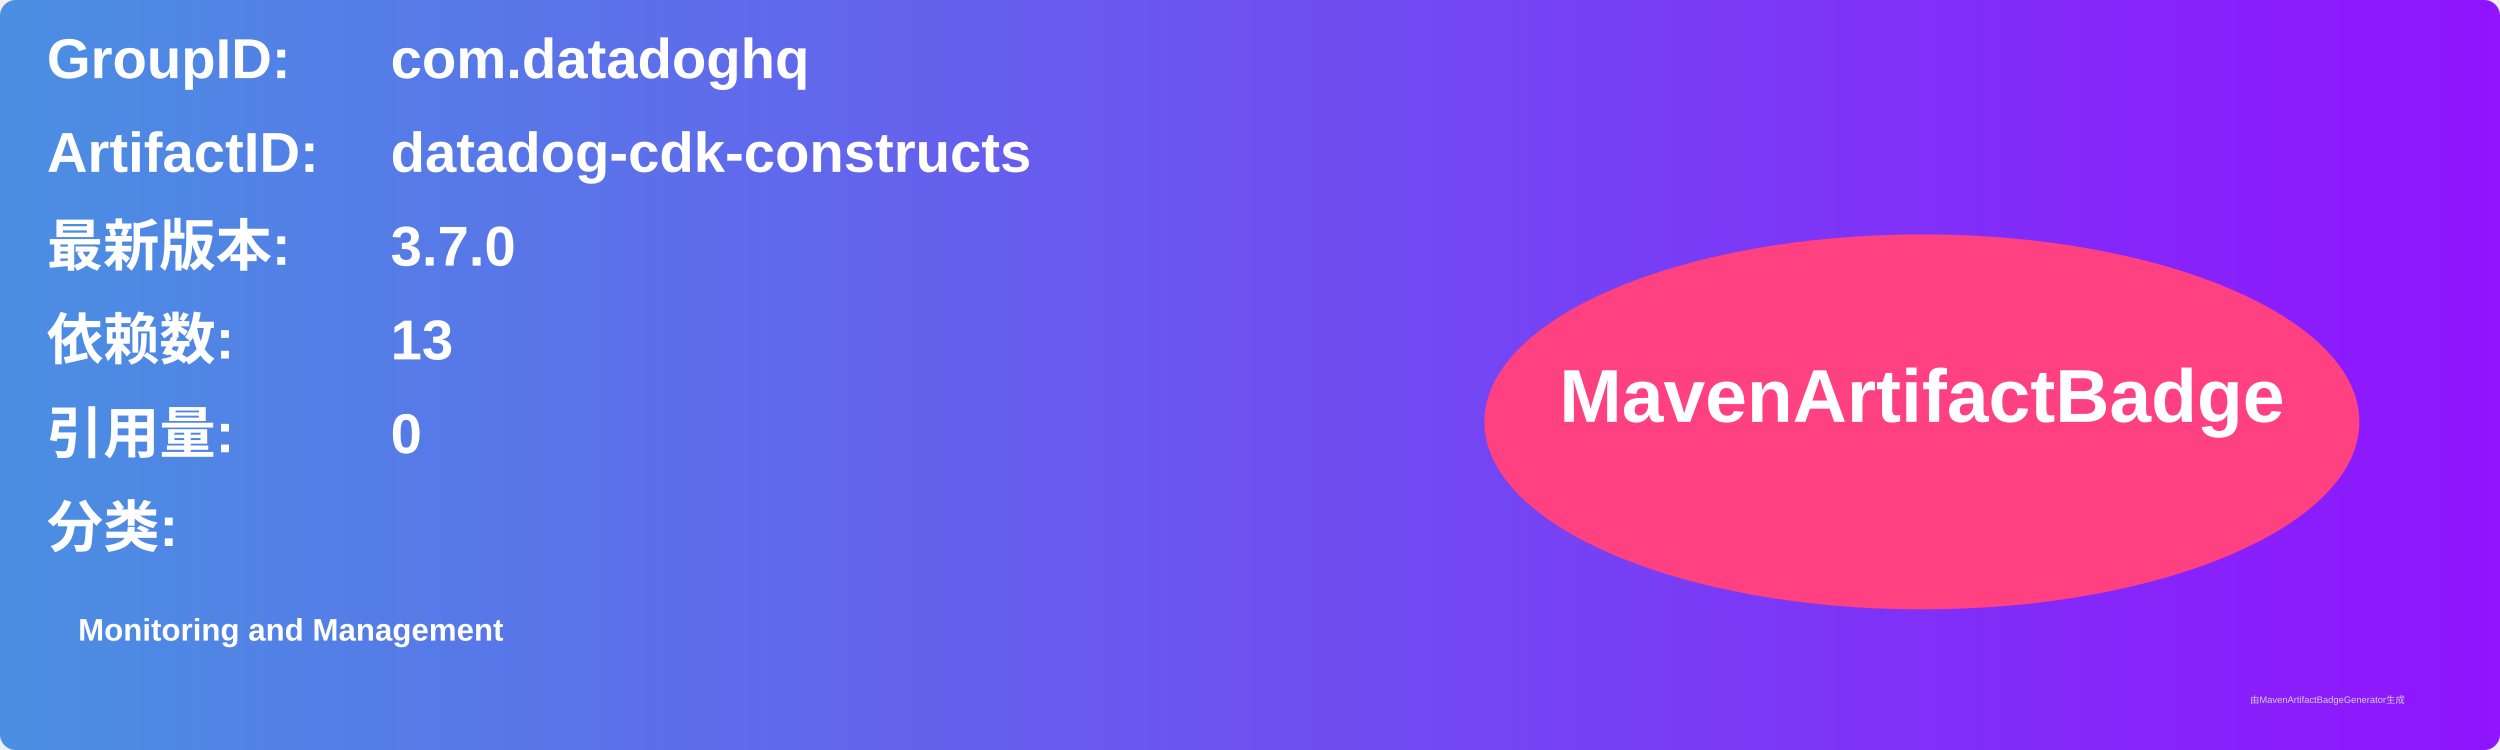
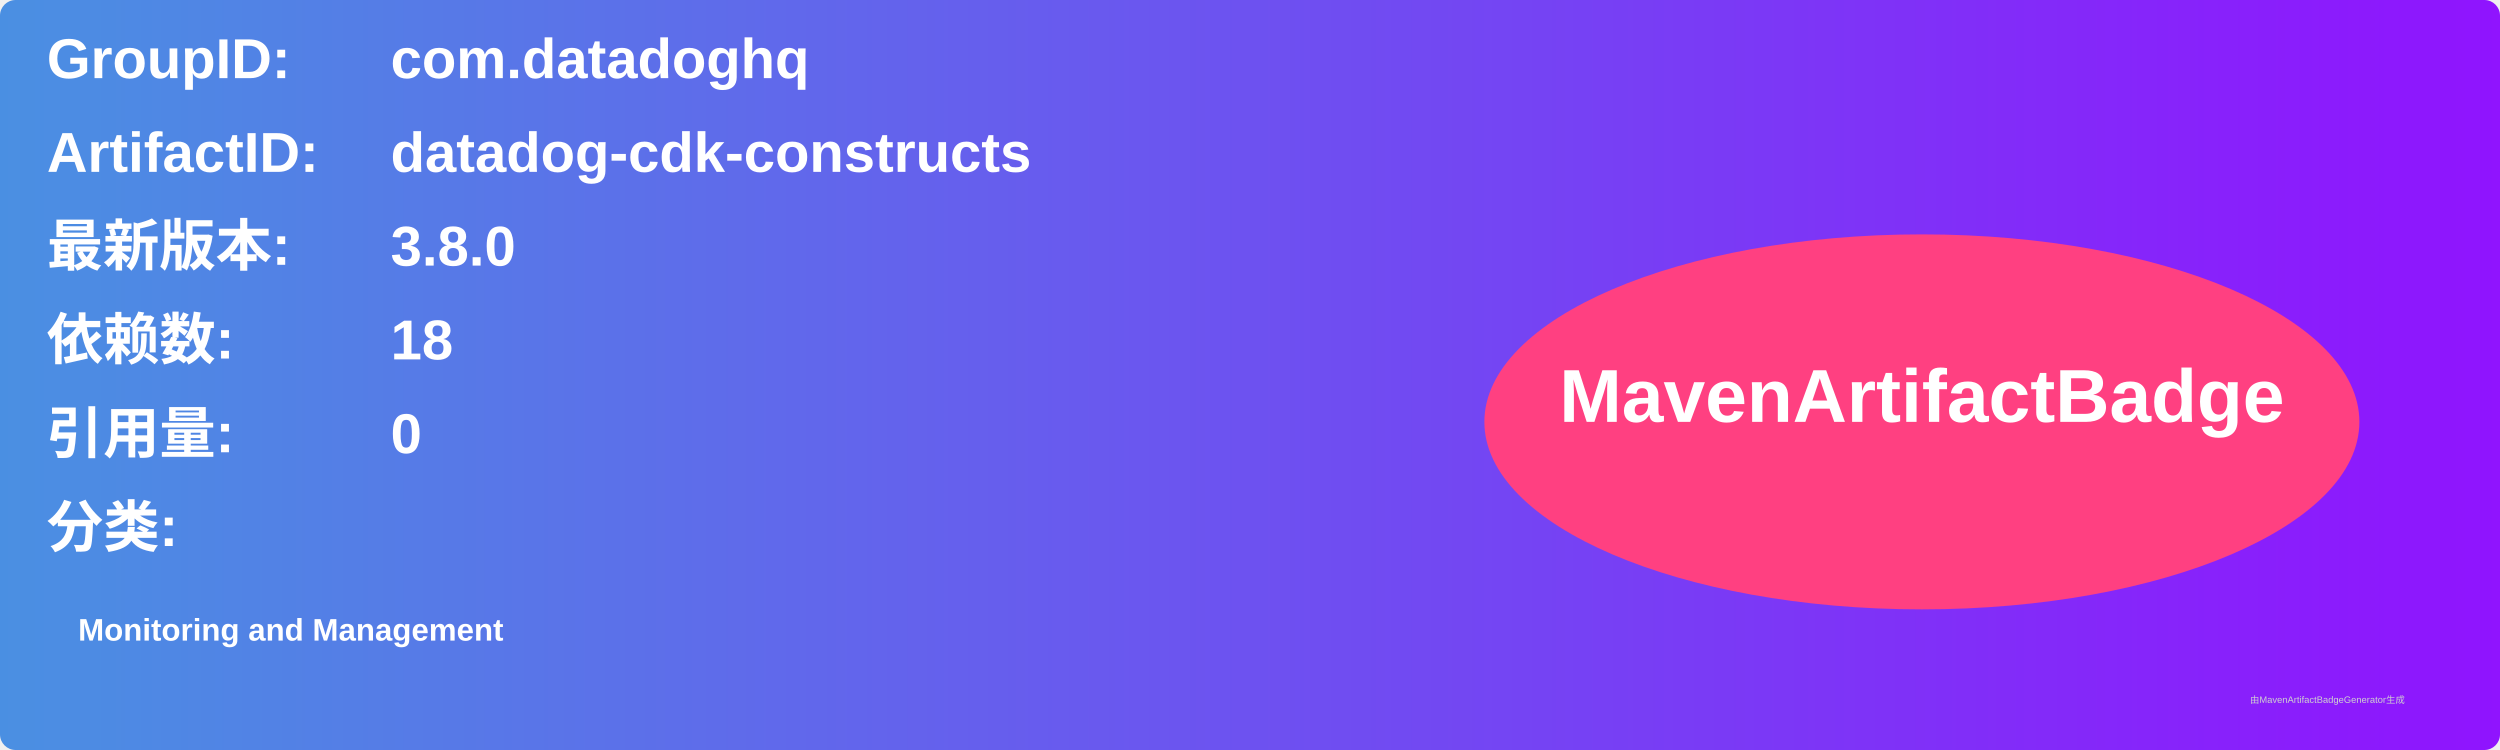
<svg xmlns="http://www.w3.org/2000/svg" width="800" height="240" viewBox="0 0 800 240">
  <linearGradient id="grad" x1="0%" y1="0%" x2="100%" y2="0%">
    <stop offset="0%" stop-color="#4a90e2" />
    <stop offset="100%" stop-color="#9013fe" />
  </linearGradient>
  <rect width="100%" height="100%" rx="5" ry="5" fill="url(#grad)" />
  <g transform="translate(15, 15)">
    <text x="0" y="10" font-family="Arial" font-size="18" fill="white" font-weight="bold" width="260">GroupID:</text>
    <text x="110" y="10" font-family="Arial" font-size="18" fill="white" font-weight="bold" width="460">com.datadoghq</text>
    <text x="0" y="40" font-family="Arial" font-size="18" fill="white" font-weight="bold" width="260">ArtifactID:</text>
    <text x="110" y="40" font-family="Arial" font-size="18" fill="white" font-weight="bold" width="460">datadog-cdk-constructs</text>
    <text x="0" y="70" font-family="Arial" font-size="18" fill="white" font-weight="bold">最新版本:</text>
    <text x="110" y="70" font-family="Arial" font-size="18" fill="white" font-weight="bold">
-       <tspan font-weight="bold">3.7.0</tspan>
+       <tspan font-weight="bold">3.8.0</tspan>
    </text>
    <text x="0" y="100" font-family="Arial" font-size="18" fill="white" font-weight="bold">依赖数: </text>
    <text x="110" y="100" font-family="Arial" font-size="18" fill="white">
-       <tspan font-weight="bold">13</tspan>
+       <tspan font-weight="bold">18</tspan>
    </text>
    <text x="0" y="130" font-family="Arial" font-size="18" fill="white" font-weight="bold">引用量: </text>
    <text x="110" y="130" font-family="Arial" font-size="18" fill="white">
      <tspan font-weight="bold">0</tspan>
    </text>
    <text x="0" y="160" font-family="Arial" font-size="18" fill="white" font-weight="bold">分类:</text>
    <text x="10" y="190" font-family="Arial" font-size="10" fill="white">
      <tspan font-weight="bold">Monitoring and Management</tspan>
    </text>
    <ellipse cx="600" cy="120" rx="140" ry="60" fill="#ff4081" />
    <text x="600" y="120" text-anchor="middle" font-family="Arial" font-size="24" fill="white" font-weight="bold">MavenArtifactBadge</text>
  </g>
  <text x="720" y="225" font-family="Arial" font-size="3" fill="#d0d0d0">由MavenArtifactBadgeGenerator生成</text>
</svg>
